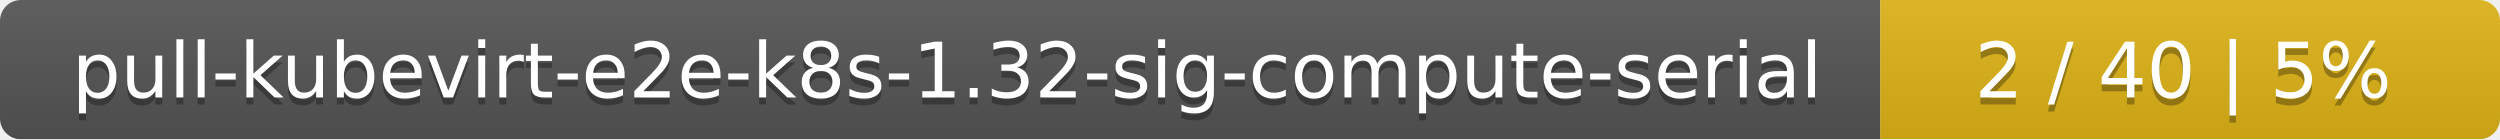
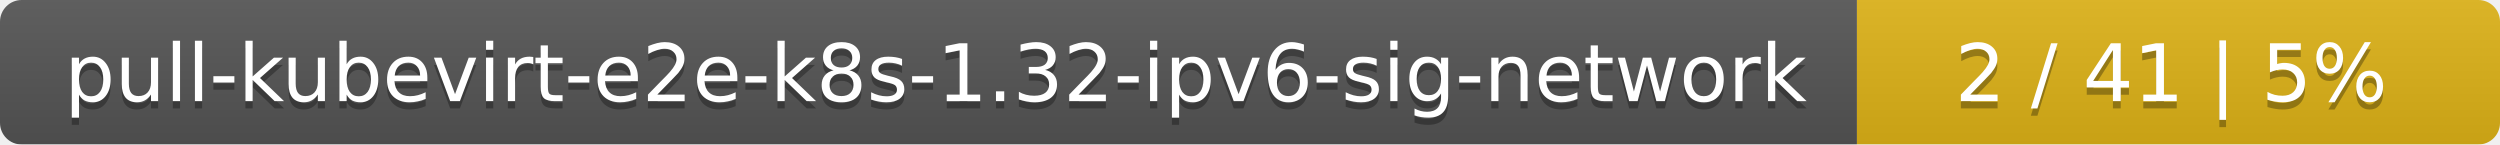
- <svg xmlns="http://www.w3.org/2000/svg" width="359" height="20">
+ <svg xmlns="http://www.w3.org/2000/svg" width="346" height="20">
  <linearGradient id="smooth" x2="0" y2="100%">
    <stop offset="0" stop-color="#bbb" stop-opacity=".1" />
    <stop offset="1" stop-opacity=".1" />
  </linearGradient>
  <mask id="round">
-     <rect width="359" height="20" rx="3" fill="#fff" />
+     <rect width="346" height="20" rx="3" fill="#fff" />
  </mask>
  <g mask="url(#round)">
-     <rect width="270" height="20" fill="#555" />
-     <rect x="270" width="89" height="20" fill="#dfb317" />
-     <rect width="359" height="20" fill="url(#smooth)" />
+     <rect width="257" height="20" fill="#555" />
+     <rect x="257" width="89" height="20" fill="#dfb317" />
+     <rect width="346" height="20" fill="url(#smooth)" />
  </g>
  <g fill="#fff" text-anchor="middle" font-family="DejaVu Sans,Verdana,Geneva,sans-serif" font-size="11">
-     <text x="136" y="15" fill="#010101" fill-opacity=".3">pull-kubevirt-e2e-k8s-1.32-sig-compute-serial</text>
-     <text x="136" y="14">pull-kubevirt-e2e-k8s-1.32-sig-compute-serial</text>
-     <text x="313.5" y="15" fill="#010101" fill-opacity=".3">2 / 40    |    5%</text>
-     <text x="313.5" y="14">2 / 40    |    5%</text>
+     <text x="129.5" y="15" fill="#010101" fill-opacity=".3">pull-kubevirt-e2e-k8s-1.32-ipv6-sig-network</text>
+     <text x="129.5" y="14">pull-kubevirt-e2e-k8s-1.32-ipv6-sig-network</text>
+     <text x="300.5" y="15" fill="#010101" fill-opacity=".3">2 / 41    |    5%</text>
+     <text x="300.5" y="14">2 / 41    |    5%</text>
  </g>
</svg>
